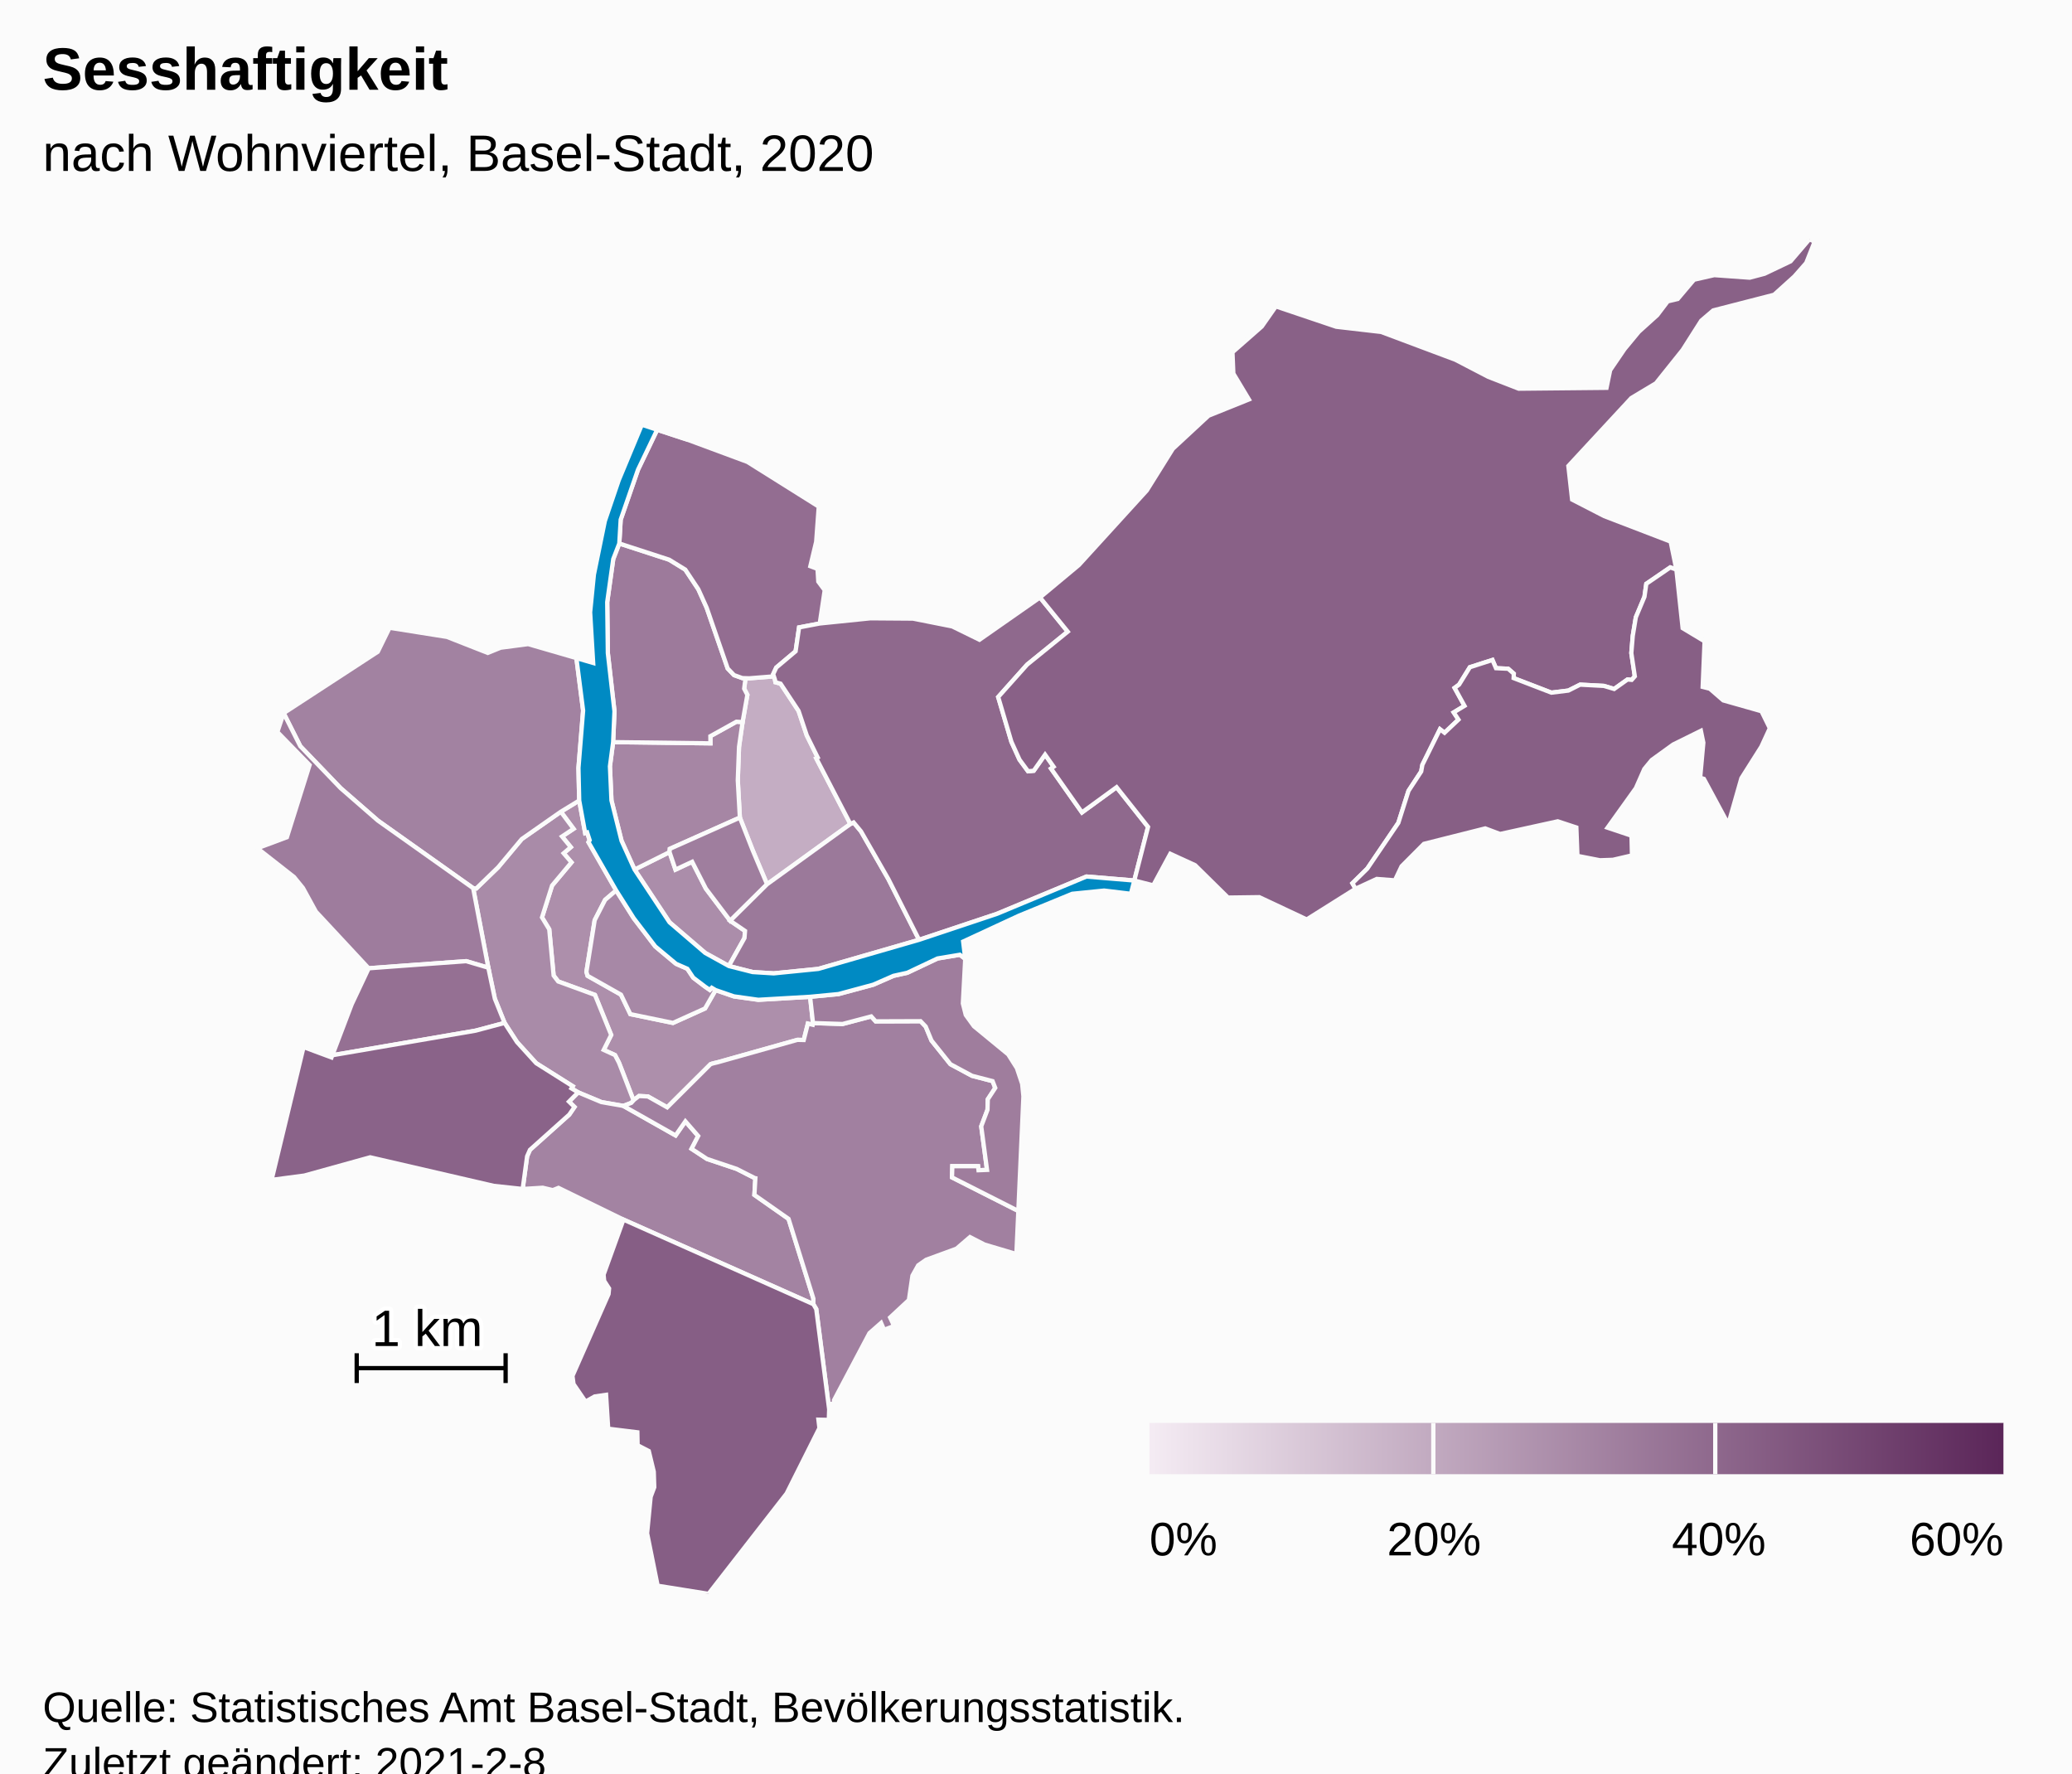
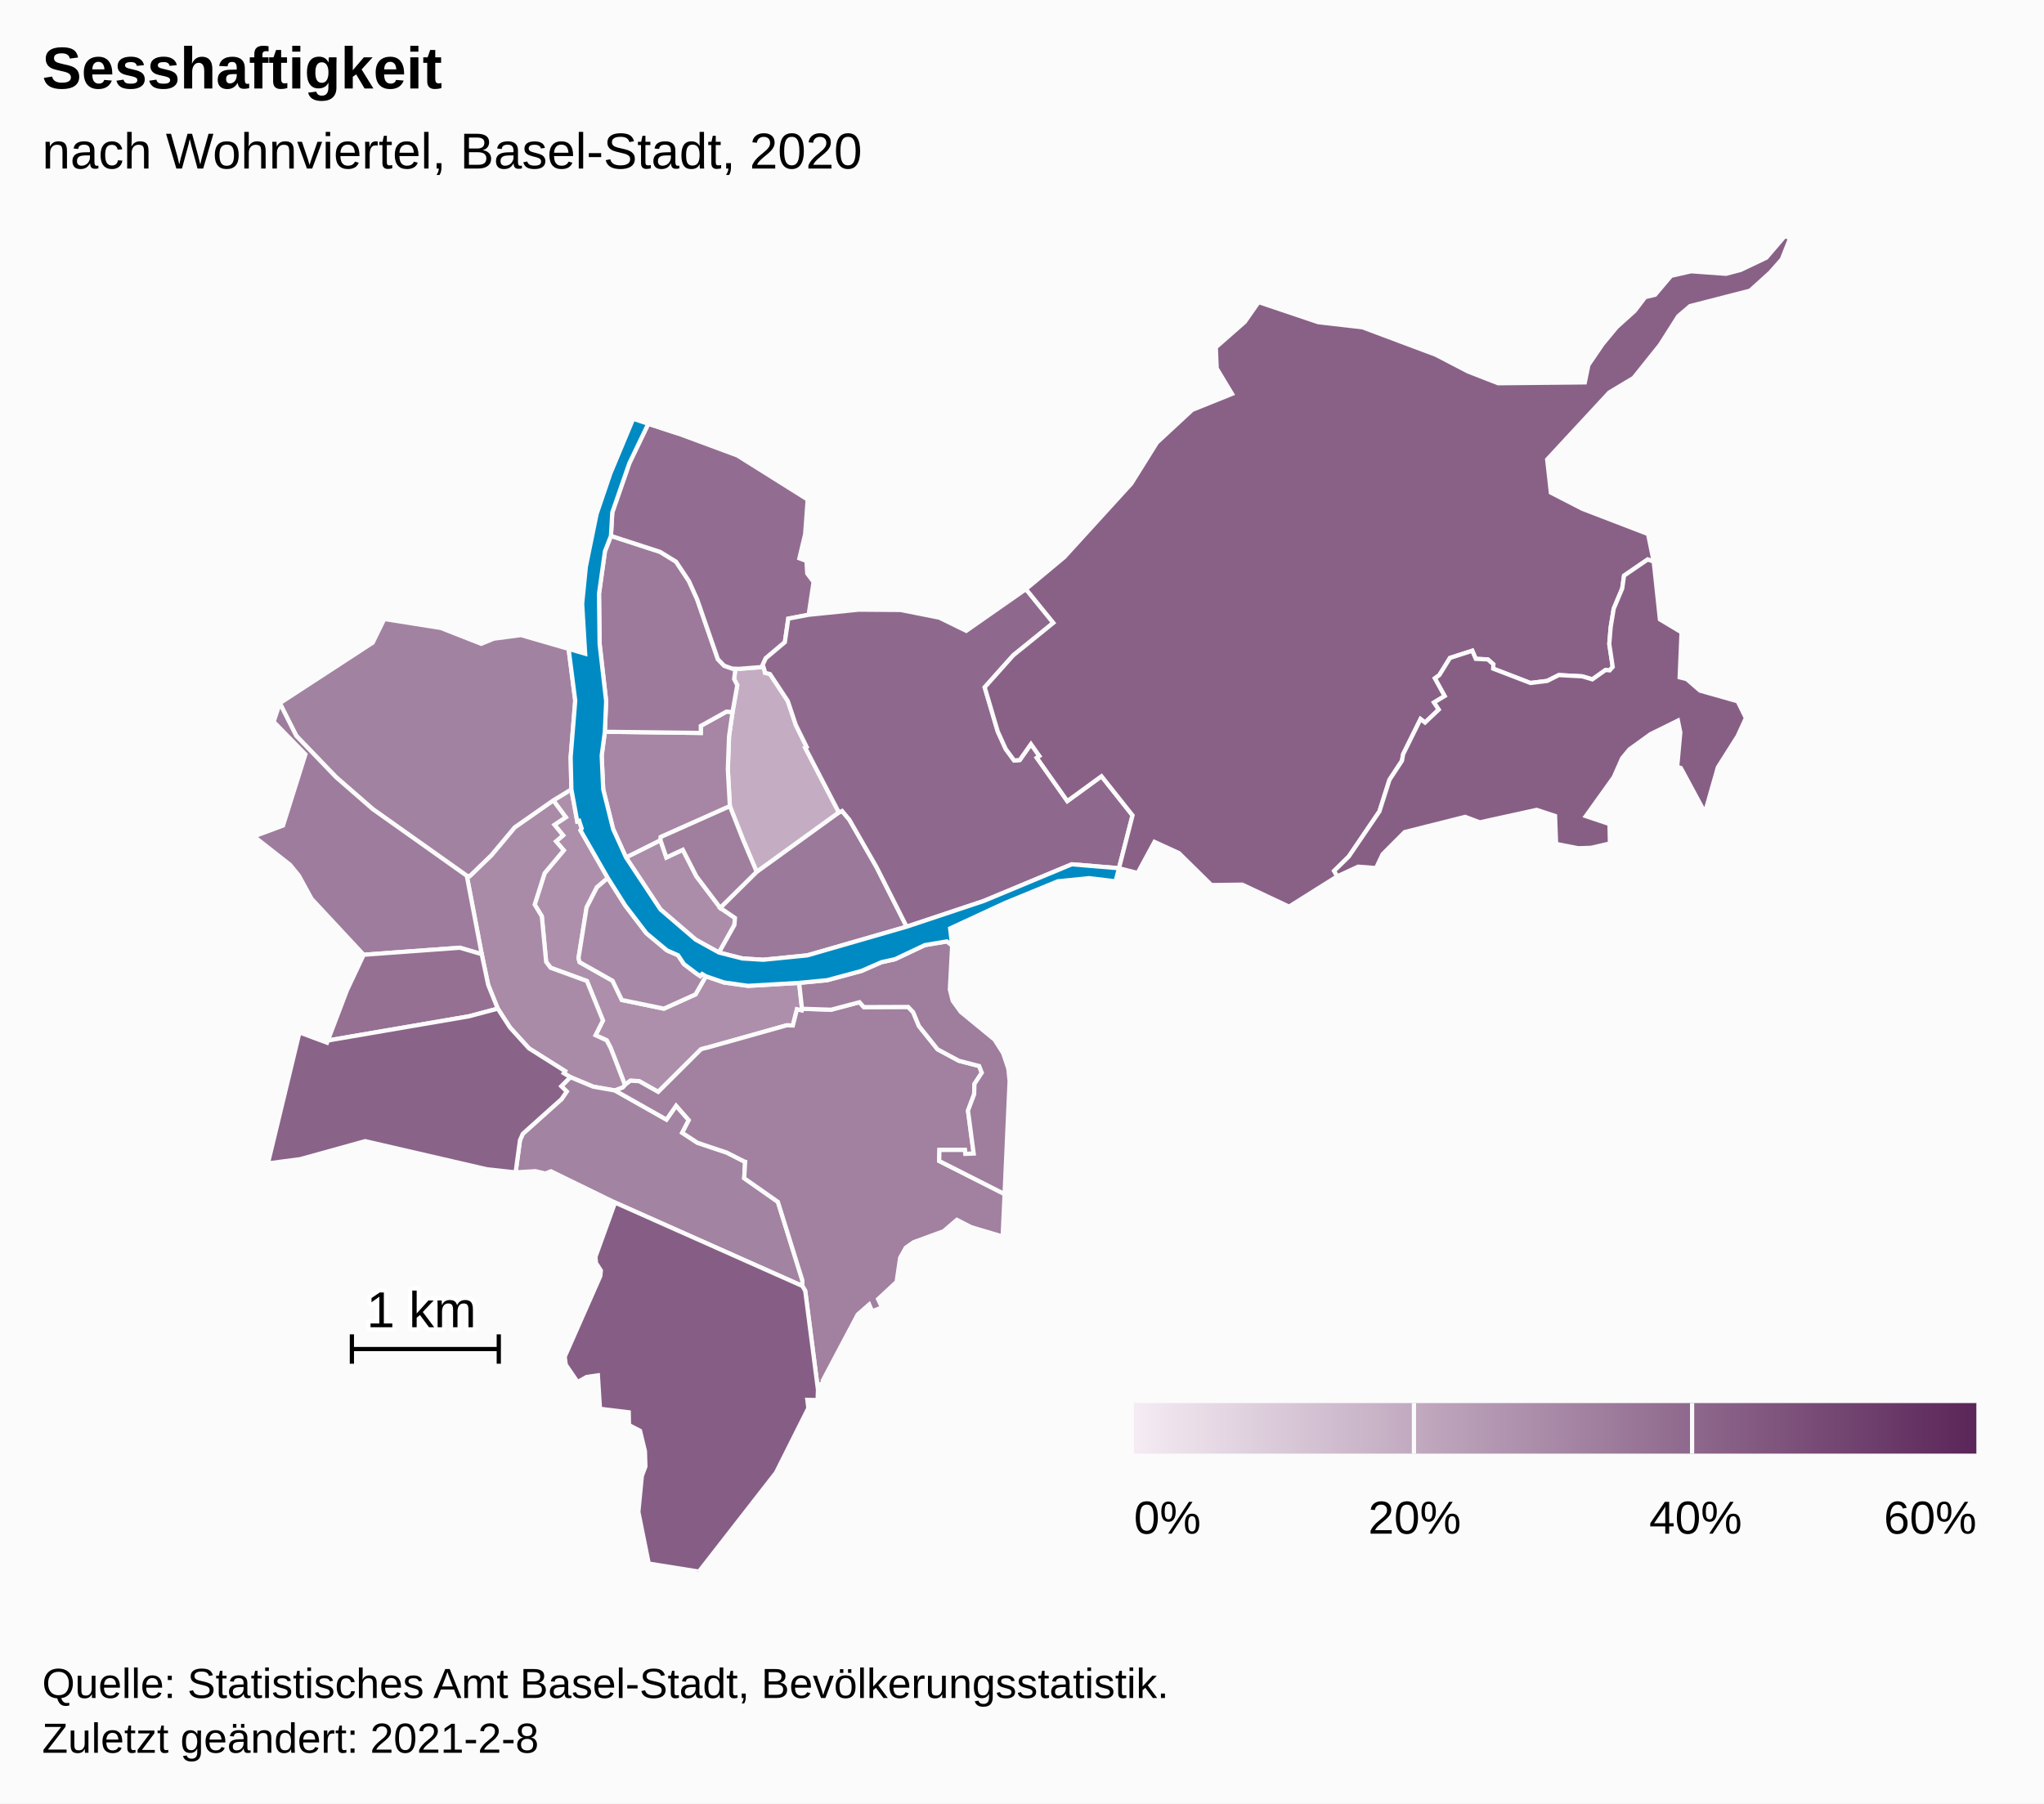
- <svg xmlns="http://www.w3.org/2000/svg" version="1.1" class="highcharts-root" style="font-family:Arial;font-size:12px;" viewBox="0 0 485 415">
+ <svg xmlns="http://www.w3.org/2000/svg" version="1.1" class="highcharts-root" style="font-family:Arial;font-size:12px;" width="485" height="428">
  <defs>
-     <linearGradient x1="0" y1="0" x2="1" y2="0" id="highcharts-whks7wm-52">
+     <linearGradient x1="0" y1="0" x2="1" y2="0" id="highcharts-g8z0b97-52">
      <stop offset="0" stop-color="#f4ebf3" stop-opacity="1" />
      <stop offset="1" stop-color="#5b2659" stop-opacity="1" />
    </linearGradient>
-     <clipPath id="highcharts-whks7wm-53-">
+     <clipPath id="highcharts-g8z0b97-53-">
      <rect x="0" y="0" width="465" height="317" fill="none" />
    </clipPath>
-     <clipPath id="highcharts-whks7wm-75-">
+     <clipPath id="highcharts-g8z0b97-75-">
      <rect x="0" y="0" width="465" height="317" fill="none" />
    </clipPath>
  </defs>
  <rect fill="#fbfbfb" class="highcharts-background" x="0" y="0" width="485" height="428" rx="0" ry="0" />
  <rect fill="none" class="highcharts-plot-background" x="10" y="56" width="465" height="317" />
  <g class="highcharts-pane-group" data-z-index="0" />
  <rect fill="none" class="highcharts-plot-border" data-z-index="1" x="10" y="56" width="465" height="317" />
  <g class="highcharts-series-group" data-z-index="3">
-     <g class="highcharts-series highcharts-series-0 highcharts-map-series highcharts-color-0" data-z-index="0.1" opacity="1" transform="translate(10,56) scale(1 1)" stroke-width="1" clip-path="url(#highcharts-whks7wm-75-)">
+     <g class="highcharts-series highcharts-series-0 highcharts-map-series highcharts-color-0" data-z-index="0.1" opacity="1" transform="translate(10,56) scale(1 1)" stroke-width="1" clip-path="url(#highcharts-g8z0b97-75-)">
      <g transform="translate(0,0) scale(1 1)">
        <path fill="rgb(196,173,195)" d="M 171.403 103.076 L 171.51 103.671 L 172.712 103.994 L 176.923 110.368 L 178.833 116.074 L 181.398 121.262 L 181.055 121.448 L 189.055 136.836 L 169.551 150.938 L 167.398 145.867 L 166.205 143.035 L 163.183 135.336 L 162.696 126.585 L 162.987 118.776 L 163.816 112.989 L 164.938 106.62 L 164.189 105.163 L 164.506 102.713 L 164.506 102.713 L 165.377 102.741 L 171.149 102.283 L 171.403 103.076 Z" stroke="#fbfbfb" stroke-width="inherit" opacity="1" class="highcharts-point highcharts-color-0" />
        <path fill="rgb(173,143,171)" d="M 121.275 133.966 L 124.253 137.962 L 121.554 139.754 L 123.608 142.254 L 121.933 143.684 L 123.765 145.818 L 119.229 151.236 L 116.868 158.693 L 118.562 161.485 L 119.59 172.302 L 120.66 173.689 L 129.26 176.832 L 133.063 186.201 L 131.31 189.702 L 133.959 190.917 L 134.859 192.639 L 135.028 193.06 L 135.577 194.464 L 138.293 201.518 L 138.293 201.518 L 138.423 201.375 L 139.575 200.494 L 141.666 200.6 L 146.177 203.146 L 156.302 193.06 L 156.709 192.915 L 157.154 192.798 L 157.987 192.601 L 176.619 187.361 L 176.735 187.35 L 178.135 187.386 L 179.102 183.551 L 180.23 183.815 L 180.3 183.42 L 179.62 177.274 L 167.502 177.978 L 161.785 177.176 L 157.499 175.701 L 155.028 180.005 L 147.524 183.39 L 137.547 181.329 L 135.351 176.77 L 127.542 172.365 L 127.264 171.442 L 129.197 159.353 L 131.642 154.589 L 134.228 152.381 L 127.748 141.084 L 128.022 140.633 L 127.432 138.812 L 126.973 138.959 L 125.579 131.345 L 121.275 133.966 Z" stroke="#fbfbfb" stroke-width="inherit" opacity="1" class="highcharts-point highcharts-color-0" />
        <path fill="rgb(171,141,170)" d="M 160.6 170.072 L 164.262 163.525 L 164.392 161.864 L 160.917 159.483 L 155.23 151.967 L 152.017 145.68 L 148.113 147.511 L 146.718 143.41 L 138.535 147.497 L 146.709 159.836 L 155.075 167.016 L 160.6 170.072 Z" stroke="#fbfbfb" stroke-width="inherit" opacity="1" class="highcharts-point highcharts-color-0" />
        <path fill="rgb(169,139,168)" d="M 121.275 133.966 L 124.253 137.962 L 121.554 139.754 L 123.608 142.254 L 121.933 143.684 L 123.765 145.818 L 119.229 151.236 L 116.868 158.693 L 118.562 161.485 L 119.59 172.302 L 120.66 173.689 L 129.26 176.832 L 133.063 186.201 L 131.31 189.702 L 133.959 190.917 L 134.859 192.639 L 135.028 193.06 L 135.577 194.464 L 138.293 201.518 L 138.293 201.518 L 137.765 202.101 L 135.913 202.813 L 135.884 202.803 L 130.782 201.92 L 125.33 199.645 L 123.767 198.707 L 124.071 198.212 L 115.516 192.819 L 111.016 187.873 L 108.11 183.387 L 105.833 177.737 L 104.303 170.466 L 100.759 151.859 L 101.475 151.925 L 106.593 146.975 L 112.133 140.356 L 121.275 133.966 Z" stroke="#fbfbfb" stroke-width="inherit" opacity="1" class="highcharts-point highcharts-color-0" />
        <path fill="rgb(167,136,166)" d="M 157.499 175.701 L 156.598 175.17 L 156.144 175.659 L 155.075 174.929 L 152.283 172.811 L 150.886 170.715 L 148.257 169.562 L 143.381 165.489 L 138.344 158.895 L 134.228 152.381 L 131.642 154.589 L 129.197 159.353 L 127.264 171.442 L 127.542 172.365 L 135.351 176.77 L 137.547 181.329 L 147.524 183.39 L 155.028 180.005 L 157.499 175.701 Z" stroke="#fbfbfb" stroke-width="inherit" opacity="1" class="highcharts-point highcharts-color-0" />
        <path fill="rgb(166,134,164)" d="M 163.816 112.989 L 162.987 118.776 L 162.696 126.585 L 163.183 135.336 L 146.788 142.65 L 146.718 143.41 L 138.535 147.497 L 135.486 140.77 L 133.125 131.307 L 132.767 123.342 L 133.516 117.677 L 156.295 117.958 L 156.279 116.28 L 162.375 112.898 L 163.816 112.989 Z" stroke="#fbfbfb" stroke-width="inherit" opacity="1" class="highcharts-point highcharts-color-0" />
        <path fill="rgb(163,131,162)" d="M 135.884 202.803 L 135.941 202.824 L 148.134 209.717 L 150.43 206.419 L 153.428 209.851 L 151.877 212.851 L 155.494 215.224 L 162.439 217.55 L 166.562 219.646 L 166.593 219.679 L 166.602 219.691 L 166.658 219.707 L 166.811 219.732 L 166.585 223.64 L 174.58 229.246 L 180.392 247.911 L 180.38 249.21 L 135.937 229.419 L 120.729 221.994 L 119.396 222.524 L 117.04 221.961 L 112.341 222.253 L 113.384 214.605 L 114.049 213.091 L 123.252 204.845 L 124.473 203.06 L 123.182 201.802 L 125.33 199.645 L 130.782 201.92 L 135.884 202.803 Z" stroke="#fbfbfb" stroke-width="inherit" opacity="1" class="highcharts-point highcharts-color-0" />
        <path fill="rgb(162,130,161)" d="M 121.275 133.966 L 112.133 140.356 L 106.593 146.975 L 101.475 151.925 L 100.759 151.859 L 78.467 136.05 L 69.733 128.445 L 60.293 118.632 L 56.393 110.894 L 78.431 96.531 L 81.183 90.91 L 94.625 93.046 L 104.175 96.798 L 107.187 95.576 L 113.625 94.733 L 124.918 98.005 L 126.494 110.293 L 125.404 123.705 L 125.579 131.345 L 121.275 133.966 Z" stroke="#fbfbfb" stroke-width="inherit" opacity="1" class="highcharts-point highcharts-color-0" />
        <path fill="rgb(161,128,160)" d="M 135.941 202.824 L 148.134 209.717 L 150.43 206.419 L 153.428 209.851 L 151.877 212.851 L 155.494 215.224 L 162.439 217.55 L 166.562 219.646 L 166.593 219.679 L 166.602 219.691 L 166.658 219.707 L 166.811 219.732 L 166.585 223.64 L 174.58 229.246 L 180.392 247.911 L 180.38 249.21 L 181.063 250.358 L 184.087 273.822 L 184.261 272.575 L 185.286 272.432 L 185.221 271.679 L 193.517 255.989 L 196.239 253.598 L 196.934 255.214 L 199.278 254.309 L 198.352 252.32 L 202.748 248.235 L 203.579 242.531 L 204.929 240.116 L 206.774 238.826 L 213.898 236.216 L 217.046 233.511 L 220.448 235.256 L 227.911 237.472 L 228.366 227.399 L 212.838 219.541 L 212.917 216.919 L 218.937 216.922 L 219.041 217.862 L 221.037 217.782 L 219.681 207.589 L 221.146 203.718 L 221.217 201.262 L 222.959 198.6 L 222.339 197.01 L 217.52 195.763 L 212.467 193.046 L 208.04 187.514 L 206.679 184.231 L 205.481 182.984 L 194.971 183.022 L 193.933 181.866 L 187.216 183.64 L 180.3 183.42 L 180.23 183.815 L 179.102 183.551 L 178.135 187.386 L 176.735 187.35 L 176.619 187.361 L 157.987 192.601 L 157.154 192.798 L 156.709 192.915 L 156.302 193.06 L 146.177 203.146 L 141.666 200.6 L 139.575 200.494 L 138.423 201.375 L 138.293 201.518 L 137.765 202.101 L 135.913 202.813 L 135.941 202.824 Z" stroke="#fbfbfb" stroke-width="inherit" opacity="1" class="highcharts-point highcharts-color-0" />
        <path fill="rgb(159,126,158)" d="M 160.917 159.483 L 155.23 151.967 L 152.017 145.68 L 148.113 147.511 L 146.718 143.41 L 146.788 142.65 L 163.183 135.336 L 166.205 143.035 L 167.398 145.867 L 169.551 150.938 L 160.917 159.483 Z" stroke="#fbfbfb" stroke-width="inherit" opacity="1" class="highcharts-point highcharts-color-0" />
        <path fill="rgb(159,125,157)" d="M 215.934 168.4 L 215.381 178.829 L 216.062 181.531 L 217.969 184.165 L 225.998 190.763 L 228.028 193.968 L 229.259 197.647 L 229.555 200.58 L 228.366 227.399 L 212.838 219.541 L 212.917 216.919 L 218.937 216.922 L 219.041 217.862 L 221.037 217.782 L 219.681 207.589 L 221.146 203.718 L 221.217 201.262 L 222.959 198.6 L 222.339 197.01 L 217.52 195.763 L 212.467 193.046 L 208.04 187.514 L 206.679 184.231 L 205.481 182.984 L 194.971 183.022 L 193.933 181.866 L 187.216 183.64 L 180.3 183.42 L 179.62 177.274 L 186.271 176.636 L 194.407 174.44 L 199.141 172.37 L 202.375 171.652 L 209.451 168.305 L 214.679 167.434 L 215.934 168.4 Z" stroke="#fbfbfb" stroke-width="inherit" opacity="1" class="highcharts-point highcharts-color-0" />
        <path fill="rgb(158,124,157)" d="M 79.844 170.341 L 76.296 170.603 L 63.941 157.334 L 60.916 151.809 L 58.833 149.249 L 50.241 142.513 L 57.155 139.93 L 62.468 123.029 L 54.926 115.298 L 56.393 110.894 L 60.293 118.632 L 69.733 128.445 L 78.467 136.05 L 100.759 151.859 L 104.303 170.466 L 99.12 168.936 L 83.079 170.102 L 79.844 170.341 Z" stroke="#fbfbfb" stroke-width="inherit" opacity="1" class="highcharts-point highcharts-color-0" />
        <path fill="rgb(157,122,155)" d="M 163.816 112.989 L 162.375 112.898 L 156.279 116.28 L 156.295 117.958 L 133.516 117.677 L 133.83 110.446 L 132.279 96.852 L 132.132 84.911 L 133.545 74.828 L 134.962 71.188 L 146.634 74.983 L 150.407 77.299 L 153.46 81.9 L 155.408 86.21 L 160.332 100.443 L 161.819 101.992 L 163.754 102.689 L 164.506 102.713 L 164.506 102.713 L 164.189 105.163 L 164.938 106.62 L 163.816 112.989 Z" stroke="#fbfbfb" stroke-width="inherit" opacity="1" class="highcharts-point highcharts-color-0" />
        <path fill="rgb(155,121,154)" d="M 160.917 159.483 L 169.551 150.938 L 189.055 136.836 L 189.804 136.474 L 191.537 138.558 L 197.964 149.763 L 205.131 163.94 L 181.565 170.746 L 171.108 171.791 L 166.174 171.486 L 160.6 170.072 L 164.262 163.525 L 164.392 161.864 L 160.917 159.483 Z" stroke="#fbfbfb" stroke-width="inherit" opacity="1" class="highcharts-point highcharts-color-0" />
        <path fill="rgb(149,112,147)" d="M 79.844 170.341 L 76.296 170.603 L 72.323 179.035 L 67.793 190.952 L 101.329 185.197 L 108.11 183.387 L 105.833 177.737 L 104.303 170.466 L 99.12 168.936 L 83.079 170.102 L 79.844 170.341 Z" stroke="#fbfbfb" stroke-width="inherit" opacity="1" class="highcharts-point highcharts-color-0" />
        <path fill="rgb(147,109,145)" d="M 163.754 102.689 L 161.819 101.992 L 160.332 100.443 L 155.408 86.21 L 153.46 81.9 L 150.407 77.299 L 146.634 74.983 L 134.962 71.188 L 135.284 65.618 L 139.335 53.928 L 143.827 44.575 L 151.067 46.95 L 164.966 52.101 L 181.647 62.565 L 181.045 70.783 L 179.679 76.506 L 181.358 77.133 L 181.544 80.105 L 183.043 82.121 L 181.878 89.91 L 177.043 90.831 L 176.23 96.415 L 171.705 100.224 L 170.984 101.767 L 171.149 102.283 L 165.377 102.741 L 164.506 102.713 L 163.754 102.689 Z" stroke="#fbfbfb" stroke-width="inherit" opacity="1" class="highcharts-point highcharts-color-0" />
        <path fill="rgb(143,105,141)" d="M 171.403 103.076 L 171.51 103.671 L 172.712 103.994 L 176.923 110.368 L 178.833 116.074 L 181.398 121.262 L 181.055 121.448 L 189.055 136.836 L 189.804 136.474 L 191.537 138.558 L 197.964 149.763 L 205.131 163.94 L 223.394 157.848 L 244.309 149.134 L 255.51 150.066 L 255.51 150.066 L 258.729 137.517 L 251.362 128.226 L 243.255 134.127 L 236.542 124.6 L 236.02 123.859 L 236.625 123.433 L 234.625 120.595 L 231.965 124.375 L 230.641 124.497 L 228.64 121.774 L 226.739 117.585 L 225.284 112.658 L 223.649 107.121 L 230.418 99.542 L 239.93 91.826 L 233.433 83.818 L 219.267 93.719 L 212.895 90.595 L 203.702 88.769 L 193.753 88.695 L 181.878 89.91 L 177.043 90.831 L 176.23 96.415 L 171.705 100.224 L 170.984 101.767 L 171.403 103.076 Z" stroke="#fbfbfb" stroke-width="inherit" opacity="1" class="highcharts-point highcharts-color-0" />
        <path fill="rgb(138,99,137)" d="M 123.182 201.802 L 124.473 203.06 L 123.252 204.845 L 114.049 213.091 L 113.384 214.605 L 112.341 222.253 L 105.568 221.523 L 76.646 214.839 L 61.241 219.111 L 53.571 220.12 L 61.057 189.036 L 67.596 191.469 L 67.793 190.952 L 101.329 185.197 L 108.11 183.387 L 111.016 187.873 L 115.516 192.819 L 124.071 198.212 L 123.767 198.707 L 125.33 199.645 L 123.182 201.802 Z" stroke="#fbfbfb" stroke-width="inherit" opacity="1" class="highcharts-point highcharts-color-0" />
        <path fill="rgb(137,97,135)" d="M 236.02 123.859 L 236.625 123.433 L 234.625 120.595 L 231.965 124.375 L 230.641 124.497 L 228.64 121.774 L 226.739 117.585 L 225.284 112.658 L 223.649 107.121 L 230.418 99.542 L 239.93 91.826 L 233.433 83.818 L 242.529 76.243 L 258.434 58.79 L 264.53 49.032 L 272.882 41.288 L 282.337 37.479 L 278.695 31.418 L 278.49 26.44 L 285.347 20.421 L 288.65 15.702 L 302.785 20.466 L 313.295 21.681 L 330.683 28.195 L 338.376 32.192 L 345.489 34.96 L 366.047 34.759 L 366.893 30.638 L 370.245 25.711 L 373.592 21.662 L 377.915 17.76 L 380.371 14.522 L 382.711 13.968 L 386.519 9.462 L 391.261 8.386 L 399.56 8.981 L 403.043 8.059 L 409.124 5.157 L 413.534 0 L 414.759 0.549 L 412.793 5.53 L 410.02 8.684 L 405.26 12.982 L 391.017 16.645 L 388.217 19.035 L 383.87 25.872 L 377.606 33.698 L 371.846 37.145 L 357.11 53.048 L 357.991 60.916 L 365.52 64.79 L 381.052 70.75 L 382.395 77.294 L 380.964 76.786 L 375.356 80.619 L 374.924 83.662 L 372.906 88.459 L 372.19 92.784 L 371.851 96.838 L 372.668 102.284 L 371.94 103.104 L 371.558 103.069 L 370.963 103.015 L 367.835 105.235 L 365.426 104.519 L 359.868 104.225 L 357.111 105.61 L 353.14 106.098 L 344.3 102.693 L 344.341 101.655 L 343.023 100.506 L 340.167 100.371 L 339.342 98.448 L 334.052 100.152 L 331.533 104.219 L 330.489 104.983 L 332.803 109.184 L 330.274 110.716 L 331.386 112.408 L 328.128 115.488 L 327.062 114.67 L 322.944 122.984 L 322.666 124.548 L 319.695 129.074 L 317.317 136.568 L 310.046 147.276 L 306.564 150.702 L 307.301 151.991 L 295.865 159.176 L 284.765 153.96 L 277.444 154.057 L 269.742 146.473 L 263.934 143.81 L 259.946 151.193 L 255.51 150.066 L 258.729 137.517 L 251.362 128.226 L 243.255 134.127 L 236.542 124.6 L 236.02 123.859 Z" stroke="#fbfbfb" stroke-width="inherit" opacity="1" class="highcharts-point highcharts-color-0" />
        <path fill="rgb(135,95,133)" d="M 371.94 103.104 L 372.668 102.284 L 371.851 96.838 L 372.19 92.784 L 372.906 88.459 L 374.924 83.662 L 375.356 80.619 L 380.964 76.786 L 382.395 77.294 L 383.863 91.004 L 388.995 94.085 L 388.549 104.752 L 390.216 105.173 L 393.368 107.908 L 402.318 110.447 L 404.272 114.421 L 402.285 118.735 L 397.612 126.122 L 394.549 136.882 L 388.836 126.276 L 387.962 126.008 L 388.706 117.814 L 388.135 115.031 L 381.646 118.233 L 376.619 121.862 L 374.893 123.955 L 372.916 128.439 L 366.287 137.696 L 371.894 139.576 L 372.004 144.181 L 367.544 145.218 L 364.497 145.323 L 359.235 144.295 L 358.983 137.65 L 354.623 136.211 L 341.123 139.174 L 337.649 137.871 L 323.297 141.483 L 318.077 146.723 L 316.511 150.024 L 312.262 149.693 L 307.301 151.991 L 306.564 150.702 L 310.046 147.276 L 317.317 136.568 L 319.695 129.074 L 322.666 124.548 L 322.944 122.984 L 327.062 114.67 L 328.128 115.488 L 331.386 112.408 L 330.274 110.716 L 332.803 109.184 L 330.489 104.983 L 331.533 104.219 L 334.052 100.152 L 339.342 98.448 L 340.167 100.371 L 343.023 100.506 L 344.341 101.655 L 344.3 102.693 L 353.14 106.098 L 357.111 105.61 L 359.868 104.225 L 365.426 104.519 L 367.835 105.235 L 370.963 103.015 L 371.558 103.069 L 371.94 103.104 Z" stroke="#fbfbfb" stroke-width="inherit" opacity="1" class="highcharts-point highcharts-color-0" />
        <path fill="rgb(134,94,133)" d="M 135.937 229.419 L 180.38 249.21 L 181.063 250.358 L 184.087 273.822 L 184.001 276.293 L 181.572 276.239 L 181.807 278.203 L 174.134 293.503 L 155.841 317 L 143.935 315.096 L 141.47 302.832 L 142.301 294.297 L 143.144 292.046 L 143.031 288.415 L 141.865 283.579 L 139.248 282.225 L 139.188 279.194 L 132.364 278.355 L 131.867 270.422 L 129.207 270.804 L 127.061 272.016 L 124.244 267.893 L 123.999 265.997 L 132.443 246.854 L 132.572 245.537 L 131.42 243.75 L 131.285 242.295 L 135.937 229.419 Z" stroke="#fbfbfb" stroke-width="inherit" opacity="1" class="highcharts-point highcharts-color-0" />
      </g>
    </g>
    <g class="highcharts-markers highcharts-series-0 highcharts-map-series highcharts-color-0" data-z-index="0.1" opacity="1" transform="translate(10,56) scale(1 1)" clip-path="none" />
-     <g class="highcharts-series highcharts-series-1 highcharts-map-series highcharts-color-1" visibility="hidden" data-z-index="0.1" opacity="1" transform="translate(10,56) scale(1 1)" clip-path="url(#highcharts-whks7wm-75-)" />
+     <g class="highcharts-series highcharts-series-1 highcharts-map-series highcharts-color-1" visibility="hidden" data-z-index="0.1" opacity="1" transform="translate(10,56) scale(1 1)" clip-path="url(#highcharts-g8z0b97-75-)" />
    <g class="highcharts-markers highcharts-series-1 highcharts-map-series highcharts-color-1" visibility="hidden" data-z-index="0.1" opacity="1" transform="translate(10,56) scale(1 1)" clip-path="none" />
-     <g class="highcharts-series highcharts-series-2 highcharts-map-series" data-z-index="0.1" opacity="1" transform="translate(10,56) scale(1 1)" stroke-width="1" clip-path="url(#highcharts-whks7wm-75-)">
+     <g class="highcharts-series highcharts-series-2 highcharts-map-series" data-z-index="0.1" opacity="1" transform="translate(10,56) scale(1 1)" stroke-width="1" clip-path="url(#highcharts-g8z0b97-75-)">
      <g transform="translate(0,0) scale(1 1)">
        <path fill="#008AC3" d="M 160.6 170.072 L 166.174 171.486 L 171.108 171.791 L 181.565 170.746 L 205.131 163.94 L 223.394 157.848 L 244.309 149.134 L 255.51 150.066 L 254.712 153.175 L 248.443 152.417 L 240.984 153.17 L 228.529 158.284 L 215.447 164.346 L 215.934 168.4 L 214.679 167.434 L 209.451 168.305 L 202.375 171.652 L 199.141 172.37 L 194.407 174.44 L 186.271 176.636 L 179.62 177.274 L 167.502 177.978 L 161.785 177.176 L 157.499 175.701 L 156.598 175.17 L 156.144 175.659 L 155.075 174.929 L 152.283 172.811 L 150.886 170.715 L 148.257 169.562 L 143.381 165.489 L 138.344 158.895 L 134.228 152.381 L 127.748 141.084 L 128.022 140.633 L 127.432 138.812 L 126.973 138.959 L 125.579 131.345 L 125.404 123.705 L 126.494 110.293 L 124.918 98.005 L 128.847 99.153 L 128.136 87.292 L 129.017 78.474 L 131.58 65.937 L 134.826 56.393 L 140.241 43.398 L 151.067 46.95 L 143.827 44.575 L 139.335 53.928 L 135.284 65.618 L 134.962 71.188 L 133.545 74.828 L 132.132 84.911 L 132.279 96.852 L 133.83 110.446 L 133.516 117.677 L 132.767 123.342 L 133.125 131.307 L 135.486 140.77 L 138.535 147.497 L 146.709 159.836 L 155.075 167.016 L 160.6 170.072 Z" stroke="#fbfbfb" stroke-width="inherit" opacity="1" class="highcharts-point" />
      </g>
    </g>
    <g class="highcharts-markers highcharts-series-2 highcharts-map-series" data-z-index="0.1" opacity="1" transform="translate(10,56) scale(1 1)" clip-path="none" />
-     <g class="highcharts-series highcharts-series-3 highcharts-mapline-series" data-z-index="0.1" opacity="1" transform="translate(10,56) scale(1 1)" stroke-width="1" clip-path="url(#highcharts-whks7wm-75-)">
+     <g class="highcharts-series highcharts-series-3 highcharts-mapline-series" data-z-index="0.1" opacity="1" transform="translate(10,56) scale(1 1)" stroke-width="1" clip-path="url(#highcharts-g8z0b97-75-)">
      <g transform="translate(0,0) scale(1 1)">
        <path fill="none" d="M 73.496 260.693 L 73.496 267.664 L 73.496 264.179 L 108.351 264.179 L 108.351 260.693 L 108.351 267.664" stroke="black" stroke-width="inherit" opacity="1" class="highcharts-point" />
      </g>
    </g>
    <g class="highcharts-markers highcharts-series-3 highcharts-mapline-series" data-z-index="0.1" opacity="1" transform="translate(10,56) scale(1 1)" clip-path="none" />
  </g>
  <text x="10" text-anchor="start" class="highcharts-title" data-z-index="4" style="color:#000000;font-size:14px;font-weight:bold;font-family:Arial;fill:#000000;" y="21">
    <tspan>Sesshaftigkeit</tspan>
  </text>
  <text x="10" text-anchor="start" class="highcharts-subtitle" data-z-index="4" style="color:#000000;font-size:12px;font-weight:normal;font-family:Arial;fill:#000000;" y="40">
    <tspan>nach Wohnviertel, Basel-Stadt, 2020</tspan>
  </text>
  <text x="10" text-anchor="start" class="highcharts-caption" data-z-index="4" style="color:#666666;fill:#666666;" y="385" />
-   <g class="highcharts-data-labels highcharts-series-3 highcharts-mapline-series" data-z-index="6" opacity="1" transform="translate(10,56) scale(1 1)" clip-path="url(#highcharts-whks7wm-53-)">
+   <g class="highcharts-data-labels highcharts-series-3 highcharts-mapline-series" data-z-index="6" opacity="1" transform="translate(10,56) scale(1 1)" clip-path="url(#highcharts-g8z0b97-53-)">
    <g class="highcharts-label highcharts-data-label highcharts-data-label-color-undefined" data-z-index="1" transform="translate(77,247)">
      <text x="0" data-z-index="1" y="12" style="color:black;font-size:12px;font-weight:normal;fill:black;">
        <tspan x="0" y="12" class="highcharts-text-outline" fill="#FFFFFF" stroke="#FFFFFF" stroke-width="2px" stroke-linejoin="round" style="">1 km</tspan>
        <tspan x="0" y="12">1 km</tspan>
      </text>
    </g>
  </g>
  <g class="highcharts-legend" data-z-index="7" transform="translate(261,326)">
    <rect fill="none" class="highcharts-legend-box" rx="0" ry="0" x="0" y="0" width="214" height="47" visibility="visible" />
    <g data-z-index="1">
      <g>
        <g class="highcharts-legend-item highcharts-undefined-series highcharts-color-undefined" data-z-index="1" transform="translate(8,3)">
-           <rect x="0" y="4" width="200" height="12" fill="url(#highcharts-whks7wm-52)" data-z-index="1" />
+           <rect x="0" y="4" width="200" height="12" fill="url(#highcharts-g8z0b97-52)" data-z-index="1" />
          <g class="highcharts-grid highcharts-coloraxis-grid" data-z-index="1">
            <path fill="none" stroke="#fbfbfb" stroke-width="1" data-z-index="1" class="highcharts-grid-line" d="M -0.5 4 L -0.5 16" opacity="1" />
            <path fill="none" stroke="#fbfbfb" stroke-width="1" data-z-index="1" class="highcharts-grid-line" d="M 66.5 4 L 66.5 16" opacity="1" />
            <path fill="none" stroke="#fbfbfb" stroke-width="1" data-z-index="1" class="highcharts-grid-line" d="M 132.5 4 L 132.5 16" opacity="1" />
            <path fill="none" stroke="#fbfbfb" stroke-width="1" data-z-index="1" class="highcharts-grid-line" d="M 200.5 4 L 200.5 16" opacity="1" />
          </g>
          <text x="21" style="color:#333333;cursor:pointer;font-size:12px;font-weight:bold;fill:#333333;" text-anchor="start" data-z-index="2" y="15" />
          <g class="highcharts-axis highcharts-coloraxis" data-z-index="2">
            <path fill="none" class="highcharts-axis-line" data-z-index="7" d="M 0 16 L 200 16" />
          </g>
          <g class="highcharts-axis-labels highcharts-coloraxis-labels" data-z-index="7">
            <text x="8" style="color:black;cursor:default;font-size:11px;fill:black;" text-anchor="middle" transform="translate(0,0)" y="35" opacity="1">0%</text>
            <text x="66.667" style="color:black;cursor:default;font-size:11px;fill:black;" text-anchor="middle" transform="translate(0,0)" y="35" opacity="1">20%</text>
            <text x="133.333" style="color:black;cursor:default;font-size:11px;fill:black;" text-anchor="middle" transform="translate(0,0)" y="35" opacity="1">40%</text>
            <text x="189" style="color:black;cursor:default;font-size:11px;fill:black;" text-anchor="middle" transform="translate(0,0)" y="35" opacity="1">60%</text>
          </g>
        </g>
      </g>
    </g>
  </g>
  <text x="10" class="highcharts-credits" text-anchor="start" data-z-index="8" style="cursor:default;color:#000000;font-size:10px;fill:#000000;" y="403">
    <tspan>Quelle: Statistisches Amt Basel-Stadt, Bevölkerungsstatistik.</tspan>
    <tspan x="10" dy="13">Zuletzt geändert: 2021-2-8</tspan>
  </text>
</svg>
